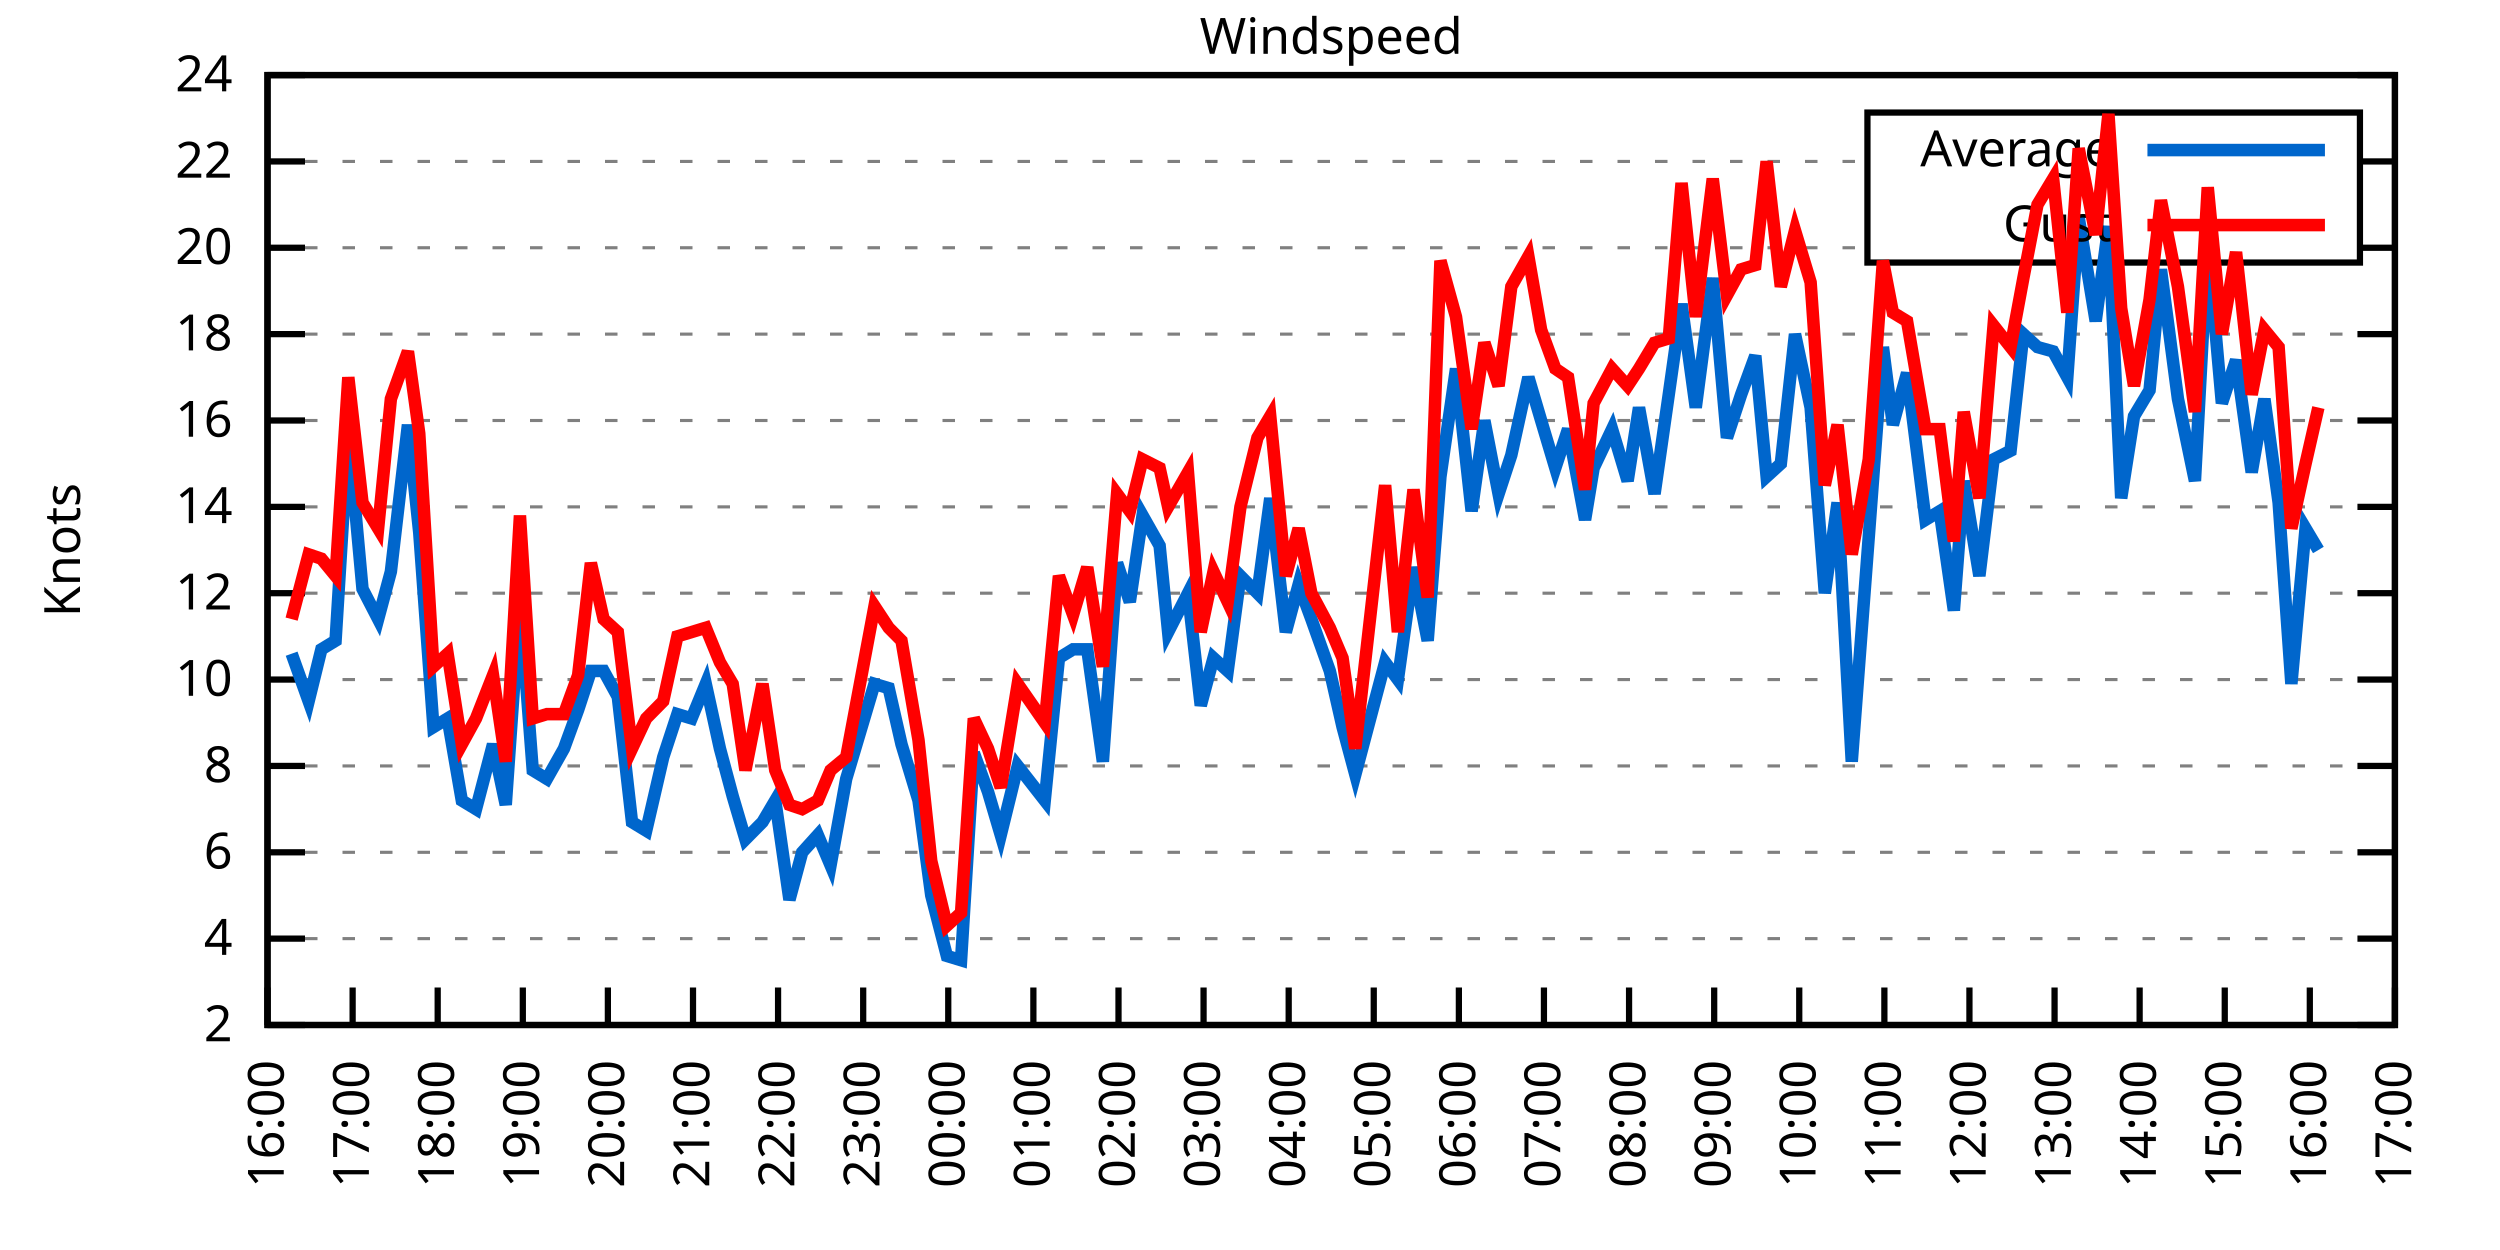
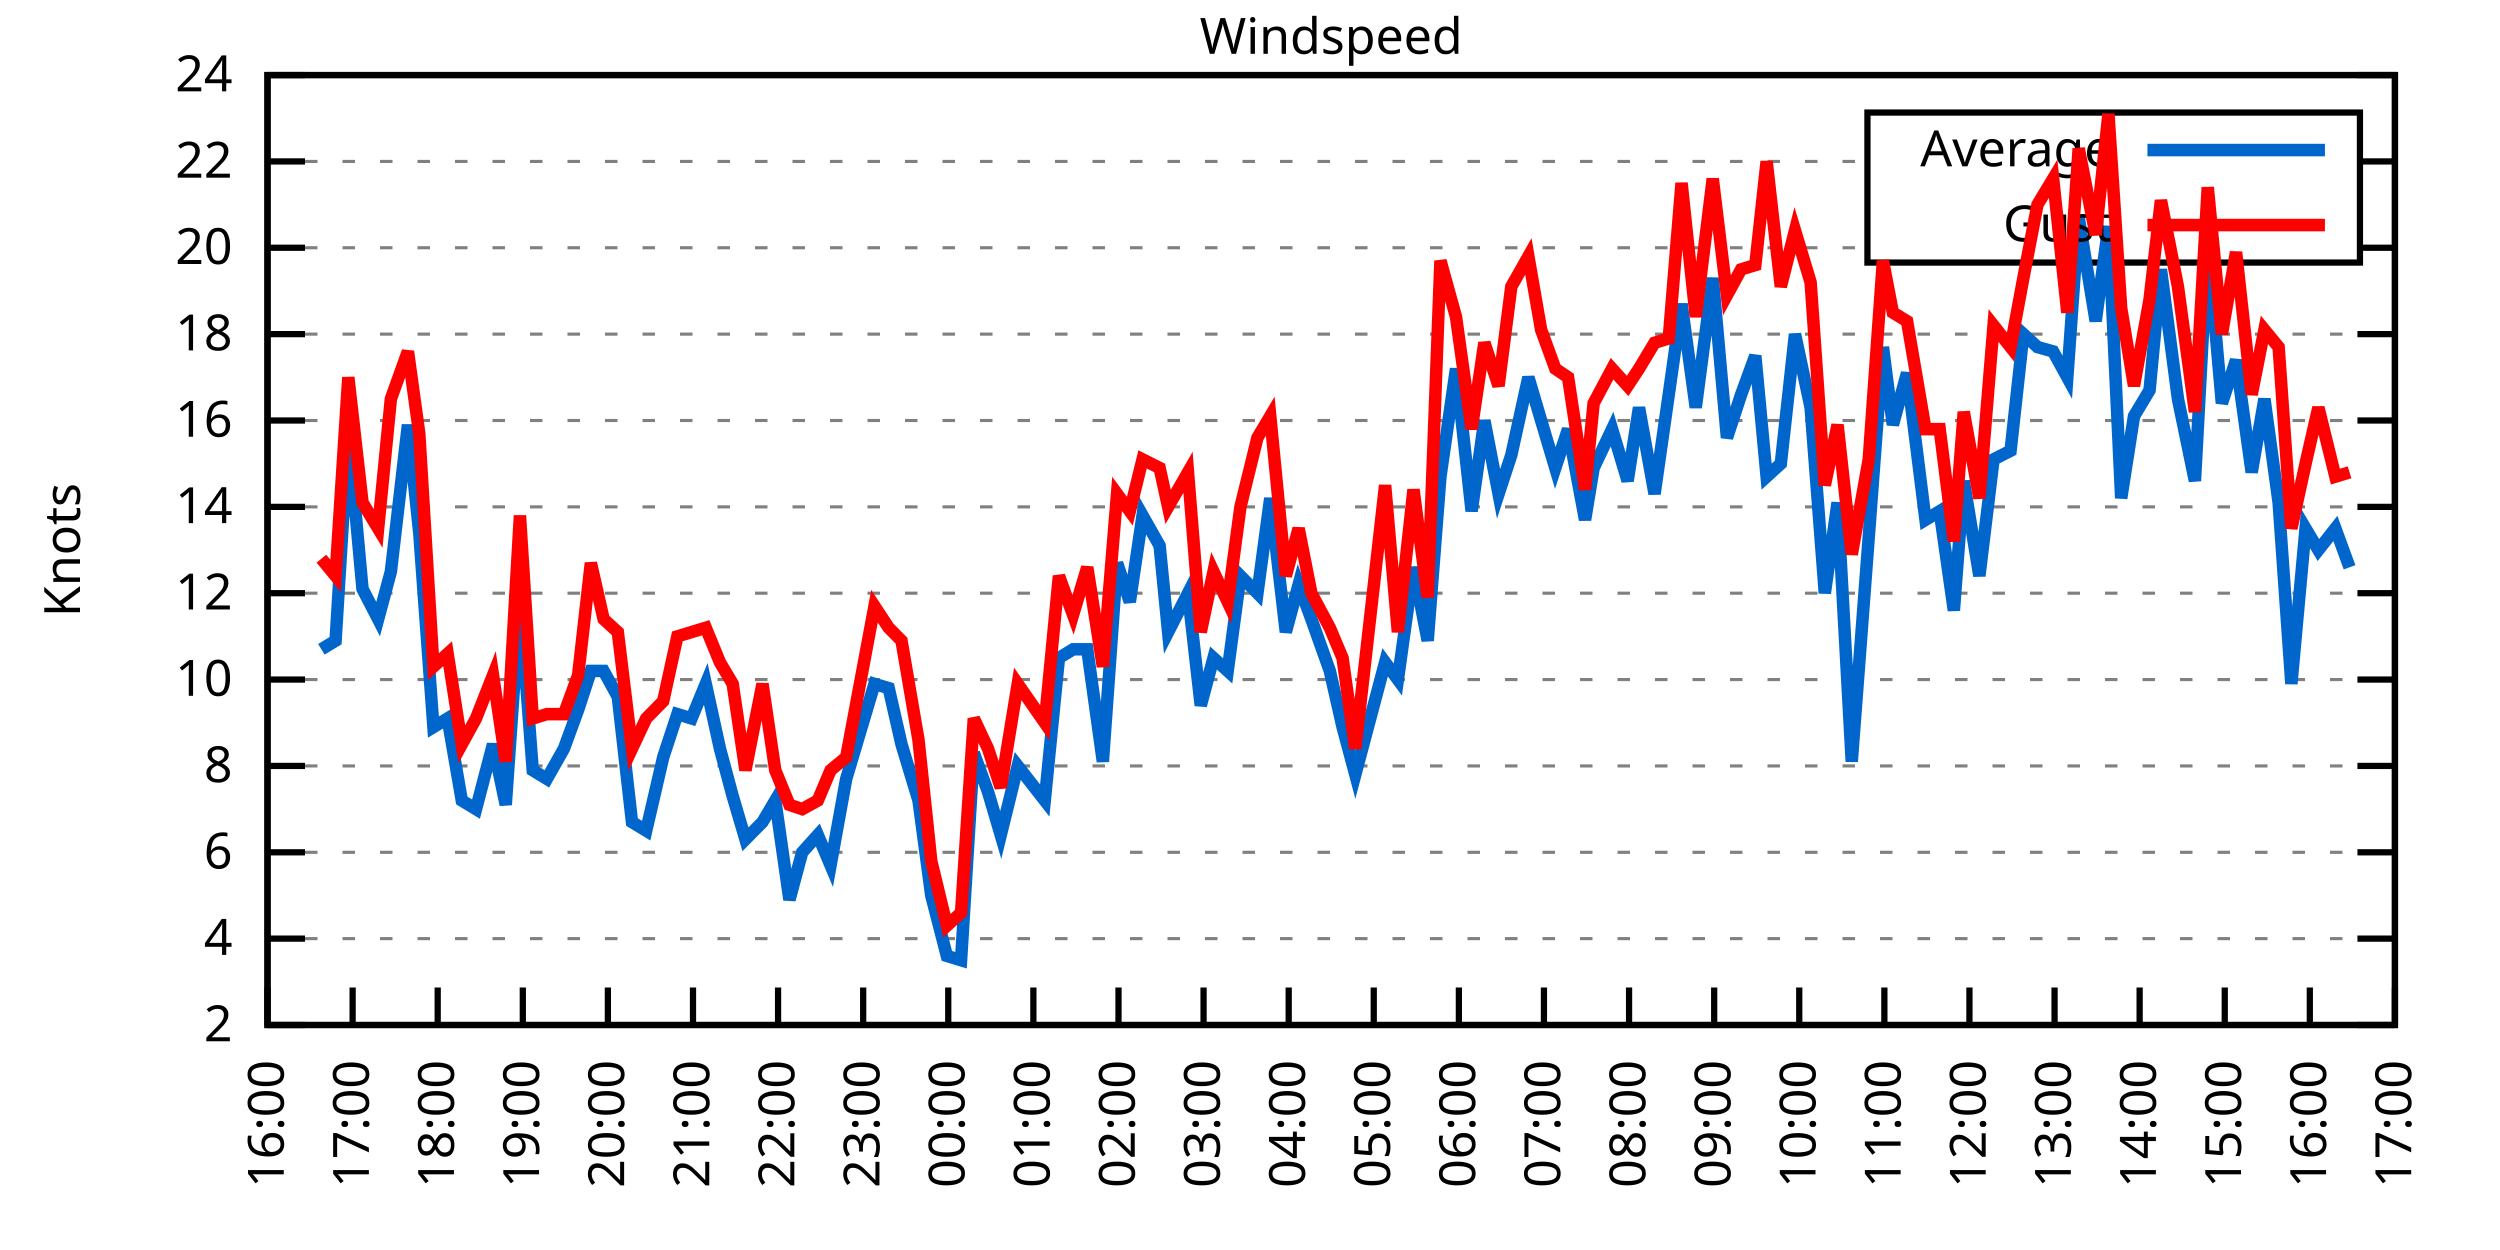
<svg xmlns="http://www.w3.org/2000/svg" xmlns:xlink="http://www.w3.org/1999/xlink" width="400" height="200" viewBox="0 0 400 200">
  <g id="gnuplot_canvas">
    <rect x="0" y="0" width="400" height="200" fill="none" />
    <defs>
      <circle id="gpDot" r="0.5" stroke-width="0.5" stroke="currentColor" />
      <path id="gpPt0" stroke-width="0.333" stroke="currentColor" d="M-1,0 h2 M0,-1 v2" />
      <path id="gpPt1" stroke-width="0.333" stroke="currentColor" d="M-1,-1 L1,1 M1,-1 L-1,1" />
      <path id="gpPt2" stroke-width="0.333" stroke="currentColor" d="M-1,0 L1,0 M0,-1 L0,1 M-1,-1 L1,1 M-1,1 L1,-1" />
      <rect id="gpPt3" stroke-width="0.333" stroke="currentColor" x="-1" y="-1" width="2" height="2" />
      <rect id="gpPt4" stroke-width="0.333" stroke="currentColor" fill="currentColor" x="-1" y="-1" width="2" height="2" />
      <circle id="gpPt5" stroke-width="0.333" stroke="currentColor" cx="0" cy="0" r="1" />
      <use xlink:href="#gpPt5" id="gpPt6" fill="currentColor" stroke="none" />
      <path id="gpPt7" stroke-width="0.333" stroke="currentColor" d="M0,-1.33 L-1.33,0.67 L1.33,0.67 z" />
      <use xlink:href="#gpPt7" id="gpPt8" fill="currentColor" stroke="none" />
      <use xlink:href="#gpPt7" id="gpPt9" stroke="currentColor" transform="rotate(180)" />
      <use xlink:href="#gpPt9" id="gpPt10" fill="currentColor" stroke="none" />
      <use xlink:href="#gpPt3" id="gpPt11" stroke="currentColor" transform="rotate(45)" />
      <use xlink:href="#gpPt11" id="gpPt12" fill="currentColor" stroke="none" />
      <path id="gpPt13" stroke-width="0.333" stroke="currentColor" d="M0,1.330 L1.265,0.411 L0.782,-1.067 L-0.782,-1.076 L-1.265,0.411 z" />
      <use xlink:href="#gpPt13" id="gpPt14" fill="currentColor" stroke="none" />
      <filter id="textbox" filterUnits="objectBoundingBox" x="0" y="0" height="1" width="1">
        <feFlood flood-color="white" flood-opacity="1" result="bgnd" />
        <feComposite in="SourceGraphic" in2="bgnd" operator="atop" />
      </filter>
      <filter id="greybox" filterUnits="objectBoundingBox" x="0" y="0" height="1" width="1">
        <feFlood flood-color="lightgrey" flood-opacity="1" result="grey" />
        <feComposite in="SourceGraphic" in2="grey" operator="atop" />
      </filter>
    </defs>
    <g fill="none" color="white" stroke="currentColor" stroke-width="1.00" stroke-linecap="butt" stroke-linejoin="miter">
</g>
    <g fill="none" color="black" stroke="currentColor" stroke-width="1.00" stroke-linecap="butt" stroke-linejoin="miter">
      <g stroke="none" shape-rendering="crispEdges">
        <polygon fill="rgb(255, 255, 255)" points="42.80,164.00 383.18,164.00 383.18,12.02 42.80,12.02 " />
      </g>
    </g>
    <g fill="none" color="black" stroke="currentColor" stroke-width="1.00" stroke-linecap="butt" stroke-linejoin="miter">
</g>
    <g fill="none" color="black" stroke="black" stroke-width="0.50" stroke-linecap="butt" stroke-linejoin="miter">
</g>
    <g fill="none" color="gray" stroke="currentColor" stroke-width="0.50" stroke-linecap="butt" stroke-linejoin="miter">
      <path stroke="gray" stroke-dasharray="2,4" class="gridline" d="M42.80,164.00 L383.19,164.00  " />
    </g>
    <g fill="none" color="gray" stroke="gray" stroke-width="1.00" stroke-linecap="butt" stroke-linejoin="miter">
</g>
    <g fill="none" color="black" stroke="currentColor" stroke-width="1.00" stroke-linecap="butt" stroke-linejoin="miter">
      <path stroke="black" d="M42.80,164.00 L48.80,164.00 M383.19,164.00 L377.19,164.00  " />
      <g transform="translate(37.20,166.60)" stroke="none" fill="black" font-family="Sans" font-size="8.00" text-anchor="end">
        <text>
          <tspan font-family="Sans"> 2</tspan>
        </text>
      </g>
    </g>
    <g fill="none" color="black" stroke="currentColor" stroke-width="1.00" stroke-linecap="butt" stroke-linejoin="miter">
</g>
    <g fill="none" color="black" stroke="black" stroke-width="0.50" stroke-linecap="butt" stroke-linejoin="miter">
</g>
    <g fill="none" color="gray" stroke="currentColor" stroke-width="0.50" stroke-linecap="butt" stroke-linejoin="miter">
      <path stroke="gray" stroke-dasharray="2,4" class="gridline" d="M42.80,150.18 L383.19,150.18  " />
    </g>
    <g fill="none" color="gray" stroke="gray" stroke-width="1.00" stroke-linecap="butt" stroke-linejoin="miter">
</g>
    <g fill="none" color="black" stroke="currentColor" stroke-width="1.00" stroke-linecap="butt" stroke-linejoin="miter">
      <path stroke="black" d="M42.80,150.18 L48.80,150.18 M383.19,150.18 L377.19,150.18  " />
      <g transform="translate(37.20,152.78)" stroke="none" fill="black" font-family="Sans" font-size="8.00" text-anchor="end">
        <text>
          <tspan font-family="Sans"> 4</tspan>
        </text>
      </g>
    </g>
    <g fill="none" color="black" stroke="currentColor" stroke-width="1.00" stroke-linecap="butt" stroke-linejoin="miter">
</g>
    <g fill="none" color="black" stroke="black" stroke-width="0.50" stroke-linecap="butt" stroke-linejoin="miter">
</g>
    <g fill="none" color="gray" stroke="currentColor" stroke-width="0.50" stroke-linecap="butt" stroke-linejoin="miter">
      <path stroke="gray" stroke-dasharray="2,4" class="gridline" d="M42.80,136.37 L383.19,136.37  " />
    </g>
    <g fill="none" color="gray" stroke="gray" stroke-width="1.00" stroke-linecap="butt" stroke-linejoin="miter">
</g>
    <g fill="none" color="black" stroke="currentColor" stroke-width="1.00" stroke-linecap="butt" stroke-linejoin="miter">
      <path stroke="black" d="M42.80,136.37 L48.80,136.37 M383.19,136.37 L377.19,136.37  " />
      <g transform="translate(37.20,138.97)" stroke="none" fill="black" font-family="Sans" font-size="8.00" text-anchor="end">
        <text>
          <tspan font-family="Sans"> 6</tspan>
        </text>
      </g>
    </g>
    <g fill="none" color="black" stroke="currentColor" stroke-width="1.00" stroke-linecap="butt" stroke-linejoin="miter">
</g>
    <g fill="none" color="black" stroke="black" stroke-width="0.50" stroke-linecap="butt" stroke-linejoin="miter">
</g>
    <g fill="none" color="gray" stroke="currentColor" stroke-width="0.50" stroke-linecap="butt" stroke-linejoin="miter">
      <path stroke="gray" stroke-dasharray="2,4" class="gridline" d="M42.80,122.55 L383.19,122.55  " />
    </g>
    <g fill="none" color="gray" stroke="gray" stroke-width="1.00" stroke-linecap="butt" stroke-linejoin="miter">
</g>
    <g fill="none" color="black" stroke="currentColor" stroke-width="1.00" stroke-linecap="butt" stroke-linejoin="miter">
      <path stroke="black" d="M42.80,122.55 L48.80,122.55 M383.19,122.55 L377.19,122.55  " />
      <g transform="translate(37.20,125.15)" stroke="none" fill="black" font-family="Sans" font-size="8.00" text-anchor="end">
        <text>
          <tspan font-family="Sans"> 8</tspan>
        </text>
      </g>
    </g>
    <g fill="none" color="black" stroke="currentColor" stroke-width="1.00" stroke-linecap="butt" stroke-linejoin="miter">
</g>
    <g fill="none" color="black" stroke="black" stroke-width="0.50" stroke-linecap="butt" stroke-linejoin="miter">
</g>
    <g fill="none" color="gray" stroke="currentColor" stroke-width="0.50" stroke-linecap="butt" stroke-linejoin="miter">
      <path stroke="gray" stroke-dasharray="2,4" class="gridline" d="M42.80,108.73 L383.19,108.73  " />
    </g>
    <g fill="none" color="gray" stroke="gray" stroke-width="1.00" stroke-linecap="butt" stroke-linejoin="miter">
</g>
    <g fill="none" color="black" stroke="currentColor" stroke-width="1.00" stroke-linecap="butt" stroke-linejoin="miter">
      <path stroke="black" d="M42.80,108.73 L48.80,108.73 M383.19,108.73 L377.19,108.73  " />
      <g transform="translate(37.20,111.33)" stroke="none" fill="black" font-family="Sans" font-size="8.00" text-anchor="end">
        <text>
          <tspan font-family="Sans"> 10</tspan>
        </text>
      </g>
    </g>
    <g fill="none" color="black" stroke="currentColor" stroke-width="1.00" stroke-linecap="butt" stroke-linejoin="miter">
</g>
    <g fill="none" color="black" stroke="black" stroke-width="0.50" stroke-linecap="butt" stroke-linejoin="miter">
</g>
    <g fill="none" color="gray" stroke="currentColor" stroke-width="0.50" stroke-linecap="butt" stroke-linejoin="miter">
      <path stroke="gray" stroke-dasharray="2,4" class="gridline" d="M42.80,94.91 L383.19,94.91  " />
    </g>
    <g fill="none" color="gray" stroke="gray" stroke-width="1.00" stroke-linecap="butt" stroke-linejoin="miter">
</g>
    <g fill="none" color="black" stroke="currentColor" stroke-width="1.00" stroke-linecap="butt" stroke-linejoin="miter">
      <path stroke="black" d="M42.80,94.91 L48.80,94.91 M383.19,94.91 L377.19,94.91  " />
      <g transform="translate(37.20,97.51)" stroke="none" fill="black" font-family="Sans" font-size="8.00" text-anchor="end">
        <text>
          <tspan font-family="Sans"> 12</tspan>
        </text>
      </g>
    </g>
    <g fill="none" color="black" stroke="currentColor" stroke-width="1.00" stroke-linecap="butt" stroke-linejoin="miter">
</g>
    <g fill="none" color="black" stroke="black" stroke-width="0.50" stroke-linecap="butt" stroke-linejoin="miter">
</g>
    <g fill="none" color="gray" stroke="currentColor" stroke-width="0.50" stroke-linecap="butt" stroke-linejoin="miter">
      <path stroke="gray" stroke-dasharray="2,4" class="gridline" d="M42.80,81.10 L383.19,81.10  " />
    </g>
    <g fill="none" color="gray" stroke="gray" stroke-width="1.00" stroke-linecap="butt" stroke-linejoin="miter">
</g>
    <g fill="none" color="black" stroke="currentColor" stroke-width="1.00" stroke-linecap="butt" stroke-linejoin="miter">
      <path stroke="black" d="M42.80,81.10 L48.80,81.10 M383.19,81.10 L377.19,81.10  " />
      <g transform="translate(37.20,83.70)" stroke="none" fill="black" font-family="Sans" font-size="8.00" text-anchor="end">
        <text>
          <tspan font-family="Sans"> 14</tspan>
        </text>
      </g>
    </g>
    <g fill="none" color="black" stroke="currentColor" stroke-width="1.00" stroke-linecap="butt" stroke-linejoin="miter">
</g>
    <g fill="none" color="black" stroke="black" stroke-width="0.50" stroke-linecap="butt" stroke-linejoin="miter">
</g>
    <g fill="none" color="gray" stroke="currentColor" stroke-width="0.50" stroke-linecap="butt" stroke-linejoin="miter">
      <path stroke="gray" stroke-dasharray="2,4" class="gridline" d="M42.80,67.28 L383.19,67.28  " />
    </g>
    <g fill="none" color="gray" stroke="gray" stroke-width="1.00" stroke-linecap="butt" stroke-linejoin="miter">
</g>
    <g fill="none" color="black" stroke="currentColor" stroke-width="1.00" stroke-linecap="butt" stroke-linejoin="miter">
      <path stroke="black" d="M42.80,67.28 L48.80,67.28 M383.19,67.28 L377.19,67.28  " />
      <g transform="translate(37.20,69.88)" stroke="none" fill="black" font-family="Sans" font-size="8.00" text-anchor="end">
        <text>
          <tspan font-family="Sans"> 16</tspan>
        </text>
      </g>
    </g>
    <g fill="none" color="black" stroke="currentColor" stroke-width="1.00" stroke-linecap="butt" stroke-linejoin="miter">
</g>
    <g fill="none" color="black" stroke="black" stroke-width="0.50" stroke-linecap="butt" stroke-linejoin="miter">
</g>
    <g fill="none" color="gray" stroke="currentColor" stroke-width="0.50" stroke-linecap="butt" stroke-linejoin="miter">
      <path stroke="gray" stroke-dasharray="2,4" class="gridline" d="M42.80,53.46 L383.19,53.46  " />
    </g>
    <g fill="none" color="gray" stroke="gray" stroke-width="1.00" stroke-linecap="butt" stroke-linejoin="miter">
</g>
    <g fill="none" color="black" stroke="currentColor" stroke-width="1.00" stroke-linecap="butt" stroke-linejoin="miter">
      <path stroke="black" d="M42.80,53.46 L48.80,53.46 M383.19,53.46 L377.19,53.46  " />
      <g transform="translate(37.20,56.06)" stroke="none" fill="black" font-family="Sans" font-size="8.00" text-anchor="end">
        <text>
          <tspan font-family="Sans"> 18</tspan>
        </text>
      </g>
    </g>
    <g fill="none" color="black" stroke="currentColor" stroke-width="1.00" stroke-linecap="butt" stroke-linejoin="miter">
</g>
    <g fill="none" color="black" stroke="black" stroke-width="0.50" stroke-linecap="butt" stroke-linejoin="miter">
</g>
    <g fill="none" color="gray" stroke="currentColor" stroke-width="0.50" stroke-linecap="butt" stroke-linejoin="miter">
      <path stroke="gray" stroke-dasharray="2,4" class="gridline" d="M42.80,39.64 L298.79,39.64 M377.59,39.64 L383.19,39.64  " />
    </g>
    <g fill="none" color="gray" stroke="gray" stroke-width="1.00" stroke-linecap="butt" stroke-linejoin="miter">
</g>
    <g fill="none" color="black" stroke="currentColor" stroke-width="1.00" stroke-linecap="butt" stroke-linejoin="miter">
      <path stroke="black" d="M42.80,39.64 L48.80,39.64 M383.19,39.64 L377.19,39.64  " />
      <g transform="translate(37.20,42.24)" stroke="none" fill="black" font-family="Sans" font-size="8.00" text-anchor="end">
        <text>
          <tspan font-family="Sans"> 20</tspan>
        </text>
      </g>
    </g>
    <g fill="none" color="black" stroke="currentColor" stroke-width="1.00" stroke-linecap="butt" stroke-linejoin="miter">
</g>
    <g fill="none" color="black" stroke="black" stroke-width="0.50" stroke-linecap="butt" stroke-linejoin="miter">
</g>
    <g fill="none" color="gray" stroke="currentColor" stroke-width="0.50" stroke-linecap="butt" stroke-linejoin="miter">
      <path stroke="gray" stroke-dasharray="2,4" class="gridline" d="M42.80,25.83 L298.79,25.83 M377.59,25.83 L383.19,25.83  " />
    </g>
    <g fill="none" color="gray" stroke="gray" stroke-width="1.00" stroke-linecap="butt" stroke-linejoin="miter">
</g>
    <g fill="none" color="black" stroke="currentColor" stroke-width="1.00" stroke-linecap="butt" stroke-linejoin="miter">
      <path stroke="black" d="M42.80,25.83 L48.80,25.83 M383.19,25.83 L377.19,25.83  " />
      <g transform="translate(37.20,28.43)" stroke="none" fill="black" font-family="Sans" font-size="8.00" text-anchor="end">
        <text>
          <tspan font-family="Sans"> 22</tspan>
        </text>
      </g>
    </g>
    <g fill="none" color="black" stroke="currentColor" stroke-width="1.00" stroke-linecap="butt" stroke-linejoin="miter">
</g>
    <g fill="none" color="black" stroke="black" stroke-width="0.50" stroke-linecap="butt" stroke-linejoin="miter">
</g>
    <g fill="none" color="gray" stroke="currentColor" stroke-width="0.50" stroke-linecap="butt" stroke-linejoin="miter">
      <path stroke="gray" stroke-dasharray="2,4" class="gridline" d="M42.80,12.01 L383.19,12.01  " />
    </g>
    <g fill="none" color="gray" stroke="gray" stroke-width="1.00" stroke-linecap="butt" stroke-linejoin="miter">
</g>
    <g fill="none" color="black" stroke="currentColor" stroke-width="1.00" stroke-linecap="butt" stroke-linejoin="miter">
      <path stroke="black" d="M42.80,12.01 L48.80,12.01 M383.19,12.01 L377.19,12.01  " />
      <g transform="translate(37.20,14.61)" stroke="none" fill="black" font-family="Sans" font-size="8.00" text-anchor="end">
        <text>
          <tspan font-family="Sans"> 24</tspan>
        </text>
      </g>
    </g>
    <g fill="none" color="black" stroke="currentColor" stroke-width="1.00" stroke-linecap="butt" stroke-linejoin="miter">
      <path stroke="black" d="M42.80,164.00 L42.80,158.00  " />
      <g transform="translate(45.40,169.60) rotate(270.00)" stroke="none" fill="black" font-family="Sans" font-size="8.00" text-anchor="end">
        <text>
          <tspan font-family="Sans">16:00</tspan>
        </text>
      </g>
    </g>
    <g fill="none" color="black" stroke="currentColor" stroke-width="1.00" stroke-linecap="butt" stroke-linejoin="miter">
      <path stroke="black" d="M56.42,164.00 L56.42,158.00  " />
      <g transform="translate(59.02,169.60) rotate(270.00)" stroke="none" fill="black" font-family="Sans" font-size="8.00" text-anchor="end">
        <text>
          <tspan font-family="Sans">17:00</tspan>
        </text>
      </g>
    </g>
    <g fill="none" color="black" stroke="currentColor" stroke-width="1.00" stroke-linecap="butt" stroke-linejoin="miter">
      <path stroke="black" d="M70.03,164.00 L70.03,158.00  " />
      <g transform="translate(72.63,169.60) rotate(270.00)" stroke="none" fill="black" font-family="Sans" font-size="8.00" text-anchor="end">
        <text>
          <tspan font-family="Sans">18:00</tspan>
        </text>
      </g>
    </g>
    <g fill="none" color="black" stroke="currentColor" stroke-width="1.00" stroke-linecap="butt" stroke-linejoin="miter">
      <path stroke="black" d="M83.65,164.00 L83.65,158.00  " />
      <g transform="translate(86.25,169.60) rotate(270.00)" stroke="none" fill="black" font-family="Sans" font-size="8.00" text-anchor="end">
        <text>
          <tspan font-family="Sans">19:00</tspan>
        </text>
      </g>
    </g>
    <g fill="none" color="black" stroke="currentColor" stroke-width="1.00" stroke-linecap="butt" stroke-linejoin="miter">
      <path stroke="black" d="M97.26,164.00 L97.26,158.00  " />
      <g transform="translate(99.86,169.60) rotate(270.00)" stroke="none" fill="black" font-family="Sans" font-size="8.00" text-anchor="end">
        <text>
          <tspan font-family="Sans">20:00</tspan>
        </text>
      </g>
    </g>
    <g fill="none" color="black" stroke="currentColor" stroke-width="1.00" stroke-linecap="butt" stroke-linejoin="miter">
      <path stroke="black" d="M110.88,164.00 L110.88,158.00  " />
      <g transform="translate(113.48,169.60) rotate(270.00)" stroke="none" fill="black" font-family="Sans" font-size="8.00" text-anchor="end">
        <text>
          <tspan font-family="Sans">21:00</tspan>
        </text>
      </g>
    </g>
    <g fill="none" color="black" stroke="currentColor" stroke-width="1.00" stroke-linecap="butt" stroke-linejoin="miter">
      <path stroke="black" d="M124.49,164.00 L124.49,158.00  " />
      <g transform="translate(127.09,169.60) rotate(270.00)" stroke="none" fill="black" font-family="Sans" font-size="8.00" text-anchor="end">
        <text>
          <tspan font-family="Sans">22:00</tspan>
        </text>
      </g>
    </g>
    <g fill="none" color="black" stroke="currentColor" stroke-width="1.00" stroke-linecap="butt" stroke-linejoin="miter">
      <path stroke="black" d="M138.11,164.00 L138.11,158.00  " />
      <g transform="translate(140.71,169.60) rotate(270.00)" stroke="none" fill="black" font-family="Sans" font-size="8.00" text-anchor="end">
        <text>
          <tspan font-family="Sans">23:00</tspan>
        </text>
      </g>
    </g>
    <g fill="none" color="black" stroke="currentColor" stroke-width="1.00" stroke-linecap="butt" stroke-linejoin="miter">
      <path stroke="black" d="M151.72,164.00 L151.72,158.00  " />
      <g transform="translate(154.32,169.60) rotate(270.00)" stroke="none" fill="black" font-family="Sans" font-size="8.00" text-anchor="end">
        <text>
          <tspan font-family="Sans">00:00</tspan>
        </text>
      </g>
    </g>
    <g fill="none" color="black" stroke="currentColor" stroke-width="1.00" stroke-linecap="butt" stroke-linejoin="miter">
      <path stroke="black" d="M165.34,164.00 L165.34,158.00  " />
      <g transform="translate(167.94,169.60) rotate(270.00)" stroke="none" fill="black" font-family="Sans" font-size="8.00" text-anchor="end">
        <text>
          <tspan font-family="Sans">01:00</tspan>
        </text>
      </g>
    </g>
    <g fill="none" color="black" stroke="currentColor" stroke-width="1.00" stroke-linecap="butt" stroke-linejoin="miter">
      <path stroke="black" d="M178.96,164.00 L178.96,158.00  " />
      <g transform="translate(181.56,169.60) rotate(270.00)" stroke="none" fill="black" font-family="Sans" font-size="8.00" text-anchor="end">
        <text>
          <tspan font-family="Sans">02:00</tspan>
        </text>
      </g>
    </g>
    <g fill="none" color="black" stroke="currentColor" stroke-width="1.00" stroke-linecap="butt" stroke-linejoin="miter">
      <path stroke="black" d="M192.57,164.00 L192.57,158.00  " />
      <g transform="translate(195.17,169.60) rotate(270.00)" stroke="none" fill="black" font-family="Sans" font-size="8.00" text-anchor="end">
        <text>
          <tspan font-family="Sans">03:00</tspan>
        </text>
      </g>
    </g>
    <g fill="none" color="black" stroke="currentColor" stroke-width="1.00" stroke-linecap="butt" stroke-linejoin="miter">
      <path stroke="black" d="M206.19,164.00 L206.19,158.00  " />
      <g transform="translate(208.79,169.60) rotate(270.00)" stroke="none" fill="black" font-family="Sans" font-size="8.00" text-anchor="end">
        <text>
          <tspan font-family="Sans">04:00</tspan>
        </text>
      </g>
    </g>
    <g fill="none" color="black" stroke="currentColor" stroke-width="1.00" stroke-linecap="butt" stroke-linejoin="miter">
      <path stroke="black" d="M219.80,164.00 L219.80,158.00  " />
      <g transform="translate(222.40,169.60) rotate(270.00)" stroke="none" fill="black" font-family="Sans" font-size="8.00" text-anchor="end">
        <text>
          <tspan font-family="Sans">05:00</tspan>
        </text>
      </g>
    </g>
    <g fill="none" color="black" stroke="currentColor" stroke-width="1.00" stroke-linecap="butt" stroke-linejoin="miter">
      <path stroke="black" d="M233.42,164.00 L233.42,158.00  " />
      <g transform="translate(236.02,169.60) rotate(270.00)" stroke="none" fill="black" font-family="Sans" font-size="8.00" text-anchor="end">
        <text>
          <tspan font-family="Sans">06:00</tspan>
        </text>
      </g>
    </g>
    <g fill="none" color="black" stroke="currentColor" stroke-width="1.00" stroke-linecap="butt" stroke-linejoin="miter">
      <path stroke="black" d="M247.03,164.00 L247.03,158.00  " />
      <g transform="translate(249.63,169.60) rotate(270.00)" stroke="none" fill="black" font-family="Sans" font-size="8.00" text-anchor="end">
        <text>
          <tspan font-family="Sans">07:00</tspan>
        </text>
      </g>
    </g>
    <g fill="none" color="black" stroke="currentColor" stroke-width="1.00" stroke-linecap="butt" stroke-linejoin="miter">
      <path stroke="black" d="M260.65,164.00 L260.65,158.00  " />
      <g transform="translate(263.25,169.60) rotate(270.00)" stroke="none" fill="black" font-family="Sans" font-size="8.00" text-anchor="end">
        <text>
          <tspan font-family="Sans">08:00</tspan>
        </text>
      </g>
    </g>
    <g fill="none" color="black" stroke="currentColor" stroke-width="1.00" stroke-linecap="butt" stroke-linejoin="miter">
      <path stroke="black" d="M274.27,164.00 L274.27,158.00  " />
      <g transform="translate(276.87,169.60) rotate(270.00)" stroke="none" fill="black" font-family="Sans" font-size="8.00" text-anchor="end">
        <text>
          <tspan font-family="Sans">09:00</tspan>
        </text>
      </g>
    </g>
    <g fill="none" color="black" stroke="currentColor" stroke-width="1.00" stroke-linecap="butt" stroke-linejoin="miter">
      <path stroke="black" d="M287.88,164.00 L287.88,158.00  " />
      <g transform="translate(290.48,169.60) rotate(270.00)" stroke="none" fill="black" font-family="Sans" font-size="8.00" text-anchor="end">
        <text>
          <tspan font-family="Sans">10:00</tspan>
        </text>
      </g>
    </g>
    <g fill="none" color="black" stroke="currentColor" stroke-width="1.00" stroke-linecap="butt" stroke-linejoin="miter">
      <path stroke="black" d="M301.50,164.00 L301.50,158.00  " />
      <g transform="translate(304.10,169.60) rotate(270.00)" stroke="none" fill="black" font-family="Sans" font-size="8.00" text-anchor="end">
        <text>
          <tspan font-family="Sans">11:00</tspan>
        </text>
      </g>
    </g>
    <g fill="none" color="black" stroke="currentColor" stroke-width="1.00" stroke-linecap="butt" stroke-linejoin="miter">
      <path stroke="black" d="M315.11,164.00 L315.11,158.00  " />
      <g transform="translate(317.71,169.60) rotate(270.00)" stroke="none" fill="black" font-family="Sans" font-size="8.00" text-anchor="end">
        <text>
          <tspan font-family="Sans">12:00</tspan>
        </text>
      </g>
    </g>
    <g fill="none" color="black" stroke="currentColor" stroke-width="1.00" stroke-linecap="butt" stroke-linejoin="miter">
      <path stroke="black" d="M328.73,164.00 L328.73,158.00  " />
      <g transform="translate(331.33,169.60) rotate(270.00)" stroke="none" fill="black" font-family="Sans" font-size="8.00" text-anchor="end">
        <text>
          <tspan font-family="Sans">13:00</tspan>
        </text>
      </g>
    </g>
    <g fill="none" color="black" stroke="currentColor" stroke-width="1.00" stroke-linecap="butt" stroke-linejoin="miter">
      <path stroke="black" d="M342.34,164.00 L342.34,158.00  " />
      <g transform="translate(344.94,169.60) rotate(270.00)" stroke="none" fill="black" font-family="Sans" font-size="8.00" text-anchor="end">
        <text>
          <tspan font-family="Sans">14:00</tspan>
        </text>
      </g>
    </g>
    <g fill="none" color="black" stroke="currentColor" stroke-width="1.00" stroke-linecap="butt" stroke-linejoin="miter">
      <path stroke="black" d="M355.96,164.00 L355.96,158.00  " />
      <g transform="translate(358.56,169.60) rotate(270.00)" stroke="none" fill="black" font-family="Sans" font-size="8.00" text-anchor="end">
        <text>
          <tspan font-family="Sans">15:00</tspan>
        </text>
      </g>
    </g>
    <g fill="none" color="black" stroke="currentColor" stroke-width="1.00" stroke-linecap="butt" stroke-linejoin="miter">
      <path stroke="black" d="M369.57,164.00 L369.57,158.00  " />
      <g transform="translate(372.17,169.60) rotate(270.00)" stroke="none" fill="black" font-family="Sans" font-size="8.00" text-anchor="end">
        <text>
          <tspan font-family="Sans">16:00</tspan>
        </text>
      </g>
    </g>
    <g fill="none" color="black" stroke="currentColor" stroke-width="1.00" stroke-linecap="butt" stroke-linejoin="miter">
      <path stroke="black" d="M383.19,164.00 L383.19,158.00  " />
      <g transform="translate(385.79,169.60) rotate(270.00)" stroke="none" fill="black" font-family="Sans" font-size="8.00" text-anchor="end">
        <text>
          <tspan font-family="Sans">17:00</tspan>
        </text>
      </g>
    </g>
    <g fill="none" color="black" stroke="currentColor" stroke-width="1.00" stroke-linecap="butt" stroke-linejoin="miter">
</g>
    <g fill="none" color="black" stroke="currentColor" stroke-width="1.00" stroke-linecap="butt" stroke-linejoin="miter">
      <path stroke="black" d="M42.80,12.01 L42.80,164.00 L383.19,164.00 L383.19,12.01 L42.80,12.01 Z  " />
    </g>
    <g fill="none" color="black" stroke="currentColor" stroke-width="1.00" stroke-linecap="butt" stroke-linejoin="miter">
</g>
    <g fill="none" color="black" stroke="currentColor" stroke-width="1.00" stroke-linecap="butt" stroke-linejoin="miter">
      <path stroke="black" d="M298.79,42.01 L298.79,18.01 L377.59,18.01 L377.59,42.01 L298.79,42.01 Z  " />
    </g>
    <g id="Windspeed_plot_1">
      <g fill="none" color="white" stroke="black" stroke-width="2.00" stroke-linecap="butt" stroke-linejoin="miter">
</g>
      <g fill="none" color="black" stroke="currentColor" stroke-width="2.00" stroke-linecap="butt" stroke-linejoin="miter">
        <g transform="translate(337.99,26.61)" stroke="none" fill="black" font-family="Sans" font-size="8.00" text-anchor="end">
          <text>
            <tspan font-family="Sans">Average</tspan>
          </text>
        </g>
      </g>
      <g fill="none" color="black" stroke="currentColor" stroke-width="2.00" stroke-linecap="butt" stroke-linejoin="miter">
-         <path stroke="rgb(  0, 102, 204)" d="M343.59,24.01 L371.99,24.01 M46.66,104.59 L49.38,112.19 L51.42,103.89 L53.69,102.51 L55.73,69.35 L58.00,94.22   L60.50,99.06 L62.54,91.46 L65.27,67.97 L67.08,85.24 L69.35,116.33 L71.62,114.95 L73.89,128.08 L76.16,129.46   L78.88,119.09 L80.92,128.77 L83.19,96.30 L85.24,123.24 L87.50,124.62 L90.23,119.78 L92.50,113.57 L94.54,107.35   L96.58,107.35 L98.85,111.49 L101.12,131.53 L103.39,132.91 L106.11,121.17 L108.38,114.26 L110.65,114.95 L112.92,109.42   L115.19,119.78 L117.23,127.38 L119.27,134.29 L122.00,131.53 L124.04,128.08 L126.31,143.96 L128.35,136.37 L130.85,133.60   L132.89,138.44 L135.39,124.62 L139.92,109.42 L142.19,110.11 L144.24,119.09 L146.96,128.08 L149.00,143.27 L151.50,152.95   L153.77,153.64 L155.81,120.48 L158.08,126.69 L160.12,133.60 L162.84,122.55 L167.16,128.08 L169.43,105.28 L171.69,103.89   L173.96,103.89 L176.46,121.86 L178.73,90.08 L180.77,96.30 L182.81,82.48 L185.54,87.31 L186.90,101.13 L190.08,94.91   L192.12,112.88 L194.16,105.28 L196.43,107.35 L198.47,92.15 L201.19,94.91 L203.24,79.71 L205.73,101.13 L207.78,93.53   L209.82,99.06 L212.77,107.35 L214.81,116.33 L216.85,123.93 L221.62,105.97 L223.66,108.73 L226.16,90.77 L228.43,102.51   L230.47,76.26 L232.96,58.99 L235.46,81.79 L237.50,67.28 L239.77,79.02 L241.81,72.81 L244.54,60.37 L246.58,67.28   L248.85,74.88 L250.89,68.66 L253.61,83.17 L254.98,74.88 L257.93,68.66 L260.42,76.95 L262.24,65.21 L264.73,79.02   L267.00,63.13 L269.05,48.63 L271.32,65.21 L274.04,44.48 L276.31,70.04 L278.58,63.13 L280.85,56.92 L282.66,76.26   L284.93,74.19 L287.20,53.46 L289.70,65.21 L291.97,94.91 L294.01,80.41 L296.28,121.86 L299.00,85.93 L301.27,55.53   L302.86,67.97 L305.13,59.68 L308.08,83.17 L310.35,81.79 L312.62,97.68 L314.20,76.95 L316.70,92.15 L318.97,73.50   L321.69,72.12 L323.74,53.46 L326.00,55.53 L328.50,56.23 L330.77,60.37 L332.59,34.81 L335.31,51.39 L337.35,36.19   L339.39,79.71 L341.44,66.59 L343.93,62.44 L345.75,43.10 L348.47,63.82 L351.19,76.95 L353.24,38.95 L355.50,64.52   L357.77,57.61 L360.27,75.57 L362.31,63.82 L364.58,80.41 L366.62,109.42 L368.89,84.55 L370.94,88.00  " />
+         <path stroke="rgb(  0, 102, 204)" d="M343.59,24.01 L371.99,24.01 M51.42,103.89 L53.69,102.51 L55.73,69.35 L58.00,94.22 L60.50,99.06 L62.54,91.46   L65.27,67.97 L67.08,85.24 L69.35,116.33 L71.62,114.95 L73.89,128.08 L76.16,129.46 L78.88,119.09 L80.92,128.77   L83.19,96.30 L85.24,123.24 L87.50,124.62 L90.23,119.78 L92.50,113.57 L94.54,107.35 L96.58,107.35 L98.85,111.49   L101.12,131.53 L103.39,132.91 L106.11,121.17 L108.38,114.26 L110.65,114.95 L112.92,109.42 L115.19,119.78 L117.23,127.38   L119.27,134.29 L122.00,131.53 L124.04,128.08 L126.31,143.96 L128.35,136.37 L130.85,133.60 L132.89,138.44 L135.39,124.62   L139.92,109.42 L142.19,110.11 L144.24,119.09 L146.96,128.08 L149.00,143.27 L151.50,152.95 L153.77,153.64 L155.81,120.48   L158.08,126.69 L160.12,133.60 L162.84,122.55 L167.16,128.08 L169.43,105.28 L171.69,103.89 L173.96,103.89 L176.46,121.86   L178.73,90.08 L180.77,96.30 L182.81,82.48 L185.54,87.31 L186.90,101.13 L190.08,94.91 L192.12,112.88 L194.16,105.28   L196.43,107.35 L198.47,92.15 L201.19,94.91 L203.24,79.71 L205.73,101.13 L207.78,93.53 L209.82,99.06 L212.77,107.35   L214.81,116.33 L216.85,123.93 L221.62,105.97 L223.66,108.73 L226.16,90.77 L228.43,102.51 L230.47,76.26 L232.96,58.99   L235.46,81.79 L237.50,67.28 L239.77,79.02 L241.81,72.81 L244.54,60.37 L246.58,67.28 L248.85,74.88 L250.89,68.66   L253.61,83.17 L254.98,74.88 L257.93,68.66 L260.42,76.95 L262.24,65.21 L264.73,79.02 L267.00,63.13 L269.05,48.63   L271.32,65.21 L274.04,44.48 L276.31,70.04 L278.58,63.13 L280.85,56.92 L282.66,76.26 L284.93,74.19 L287.20,53.46   L289.70,65.21 L291.97,94.91 L294.01,80.41 L296.28,121.86 L299.00,85.93 L301.27,55.53 L302.86,67.97 L305.13,59.68   L308.08,83.17 L310.35,81.79 L312.62,97.68 L314.20,76.95 L316.70,92.15 L318.97,73.50 L321.69,72.12 L323.74,53.46   L326.00,55.53 L328.50,56.23 L330.77,60.37 L332.59,34.81 L335.31,51.39 L337.35,36.19 L339.39,79.71 L341.44,66.59   L343.93,62.44 L345.75,43.10 L348.47,63.82 L351.19,76.95 L353.24,38.95 L355.50,64.52 L357.77,57.61 L360.27,75.57   L362.31,63.82 L364.58,80.41 L366.62,109.42 L368.89,84.55 L370.94,88.00 L373.66,84.55 L375.93,90.77  " />
      </g>
    </g>
    <g id="Windspeed_plot_2">
      <g fill="none" color="black" stroke="currentColor" stroke-width="2.00" stroke-linecap="butt" stroke-linejoin="miter">
        <g transform="translate(337.99,38.61)" stroke="none" fill="black" font-family="Sans" font-size="8.00" text-anchor="end">
          <text>
            <tspan font-family="Sans">Gust</tspan>
          </text>
        </g>
      </g>
      <g fill="none" color="black" stroke="currentColor" stroke-width="2.00" stroke-linecap="butt" stroke-linejoin="miter">
-         <path stroke="rgb(255,   0,   0)" d="M343.59,36.01 L371.99,36.01 M46.66,99.06 L49.38,88.70 L51.42,89.39 L53.69,92.15 L55.73,60.37 L58.00,80.41   L60.50,84.55 L62.54,63.82 L65.27,56.23 L67.08,69.35 L69.35,106.66 L71.62,104.59 L73.89,119.09 L76.16,114.95   L78.88,108.04 L80.92,121.86 L83.19,82.48 L85.24,114.95 L87.50,114.26 L90.23,114.26 L92.50,108.04 L94.54,90.08   L96.58,99.06 L98.85,101.13 L101.12,119.78 L103.39,114.95 L106.11,112.19 L108.38,101.82 L110.65,101.13 L112.92,100.44   L115.19,105.97 L117.23,109.42 L119.27,123.24 L122.00,109.42 L124.04,123.24 L126.31,128.77 L128.35,129.46 L130.85,128.08   L132.89,123.24 L135.39,121.17 L139.92,96.99 L142.19,100.44 L144.24,102.51 L146.96,118.40 L149.00,137.75 L151.50,148.11   L153.77,146.04 L155.81,114.95 L158.08,119.78 L160.12,126.00 L162.84,109.42 L167.16,115.64 L169.43,92.15 L171.69,98.37   L173.96,90.77 L176.46,106.66 L178.73,79.02 L180.77,81.79 L182.81,73.50 L185.54,74.88 L186.90,81.10 L190.08,75.57   L192.12,101.13 L194.16,91.46 L196.43,96.30 L198.47,81.10 L201.19,70.04 L203.24,66.59 L205.73,92.15 L207.78,84.55   L209.82,94.91 L212.77,100.44 L214.81,105.28 L216.85,119.78 L221.62,77.64 L223.66,101.13 L226.16,78.33 L228.43,95.60   L230.47,41.72 L232.96,50.70 L235.46,68.66 L237.50,54.84 L239.77,61.75 L241.81,45.86 L244.54,41.03 L246.58,52.77   L248.85,58.99 L250.89,60.37 L253.61,78.33 L254.98,64.52 L257.93,58.99 L260.42,61.75 L262.24,58.99 L264.73,54.84   L267.00,54.15 L269.05,29.28 L271.32,50.70 L274.04,28.59 L276.31,47.24 L278.58,43.10 L280.85,42.41 L282.66,25.83   L284.93,45.86 L287.20,36.88 L289.70,45.17 L291.97,77.64 L294.01,67.97 L296.28,88.70 L299.00,73.50 L301.27,41.72   L302.86,50.01 L305.13,51.39 L308.08,68.66 L310.35,68.66 L312.62,86.62 L314.20,65.90 L316.70,79.71 L318.97,52.08   L321.69,55.53 L323.74,44.48 L326.00,32.74 L328.50,28.59 L330.77,50.01 L332.59,23.75 L335.31,37.57 L337.35,18.23   L339.39,49.32 L341.44,61.75 L343.93,47.93 L345.75,32.05 L348.47,45.86 L351.19,65.90 L353.24,29.97 L355.50,53.46   L357.77,40.34 L360.27,63.13 L362.31,52.77 L364.58,55.53 L366.62,84.55 L368.89,74.19 L370.94,65.21  " />
+         <path stroke="rgb(255,   0,   0)" d="M343.59,36.01 L371.99,36.01 M51.42,89.39 L53.69,92.15 L55.73,60.37 L58.00,80.41 L60.50,84.55 L62.54,63.82   L65.27,56.23 L67.08,69.35 L69.35,106.66 L71.62,104.59 L73.89,119.09 L76.16,114.95 L78.88,108.04 L80.92,121.86   L83.19,82.48 L85.24,114.95 L87.50,114.26 L90.23,114.26 L92.50,108.04 L94.54,90.08 L96.58,99.06 L98.85,101.13   L101.12,119.78 L103.39,114.95 L106.11,112.19 L108.38,101.82 L110.65,101.13 L112.92,100.44 L115.19,105.97 L117.23,109.42   L119.27,123.24 L122.00,109.42 L124.04,123.24 L126.31,128.77 L128.35,129.46 L130.85,128.08 L132.89,123.24 L135.39,121.17   L139.92,96.99 L142.19,100.44 L144.24,102.51 L146.96,118.40 L149.00,137.75 L151.50,148.11 L153.77,146.04 L155.81,114.95   L158.08,119.78 L160.12,126.00 L162.84,109.42 L167.16,115.64 L169.43,92.15 L171.69,98.37 L173.96,90.77 L176.46,106.66   L178.73,79.02 L180.77,81.79 L182.81,73.50 L185.54,74.88 L186.90,81.10 L190.08,75.57 L192.12,101.13 L194.16,91.46   L196.43,96.30 L198.47,81.10 L201.19,70.04 L203.24,66.59 L205.73,92.15 L207.78,84.55 L209.82,94.91 L212.77,100.44   L214.81,105.28 L216.85,119.78 L221.62,77.64 L223.66,101.13 L226.16,78.33 L228.43,95.60 L230.47,41.72 L232.96,50.70   L235.46,68.66 L237.50,54.84 L239.77,61.75 L241.81,45.86 L244.54,41.03 L246.58,52.77 L248.85,58.99 L250.89,60.37   L253.61,78.33 L254.98,64.52 L257.93,58.99 L260.42,61.75 L262.24,58.99 L264.73,54.84 L267.00,54.15 L269.05,29.28   L271.32,50.70 L274.04,28.59 L276.31,47.24 L278.58,43.10 L280.85,42.41 L282.66,25.83 L284.93,45.86 L287.20,36.88   L289.70,45.17 L291.97,77.64 L294.01,67.97 L296.28,88.70 L299.00,73.50 L301.27,41.72 L302.86,50.01 L305.13,51.39   L308.08,68.66 L310.35,68.66 L312.62,86.62 L314.20,65.90 L316.70,79.71 L318.97,52.08 L321.69,55.53 L323.74,44.48   L326.00,32.74 L328.50,28.59 L330.77,50.01 L332.59,23.75 L335.31,37.57 L337.35,18.23 L339.39,49.32 L341.44,61.75   L343.93,47.93 L345.75,32.05 L348.47,45.86 L351.19,65.90 L353.24,29.97 L355.50,53.46 L357.77,40.34 L360.27,63.13   L362.31,52.77 L364.58,55.53 L366.62,84.55 L368.89,74.19 L370.94,65.21 L373.66,76.26 L375.93,75.57  " />
      </g>
    </g>
    <g fill="none" color="black" stroke="currentColor" stroke-width="2.00" stroke-linecap="butt" stroke-linejoin="miter">
</g>
    <g fill="none" color="black" stroke="black" stroke-width="1.00" stroke-linecap="butt" stroke-linejoin="miter">
</g>
    <g fill="none" color="black" stroke="currentColor" stroke-width="1.00" stroke-linecap="butt" stroke-linejoin="miter">
      <path stroke="black" d="M42.80,12.01 L42.80,164.00 L383.19,164.00 L383.19,12.01 L42.80,12.01 Z  " />
      <g transform="translate(12.80,88.01) rotate(270.00)" stroke="none" fill="black" font-family="Sans" font-size="8.00" text-anchor="middle">
        <text>
          <tspan font-family="Sans">Knots</tspan>
        </text>
      </g>
    </g>
    <g fill="none" color="black" stroke="currentColor" stroke-width="1.00" stroke-linecap="butt" stroke-linejoin="miter">
</g>
    <g fill="none" color="black" stroke="currentColor" stroke-width="1.00" stroke-linecap="butt" stroke-linejoin="miter">
      <g transform="translate(212.99,8.61)" stroke="none" fill="black" font-family="Sans" font-size="8.00" text-anchor="middle">
        <text>
          <tspan font-family="Sans">Windspeed</tspan>
        </text>
      </g>
    </g>
    <g fill="none" color="black" stroke="currentColor" stroke-width="1.00" stroke-linecap="butt" stroke-linejoin="miter">
</g>
  </g>
</svg>
